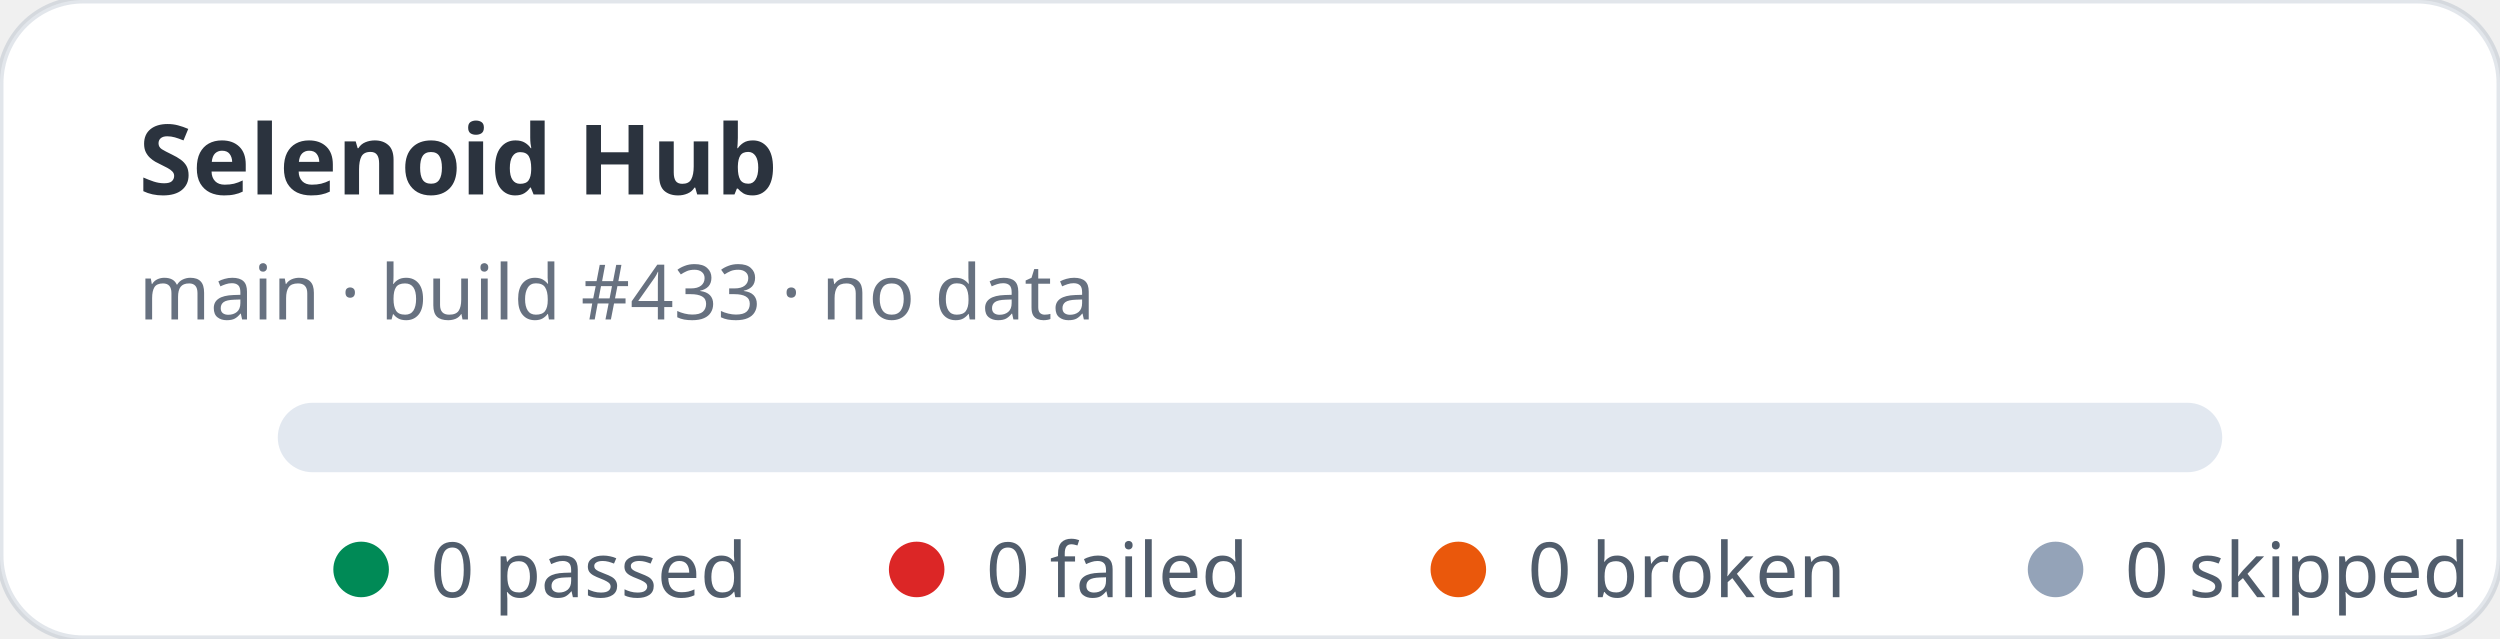
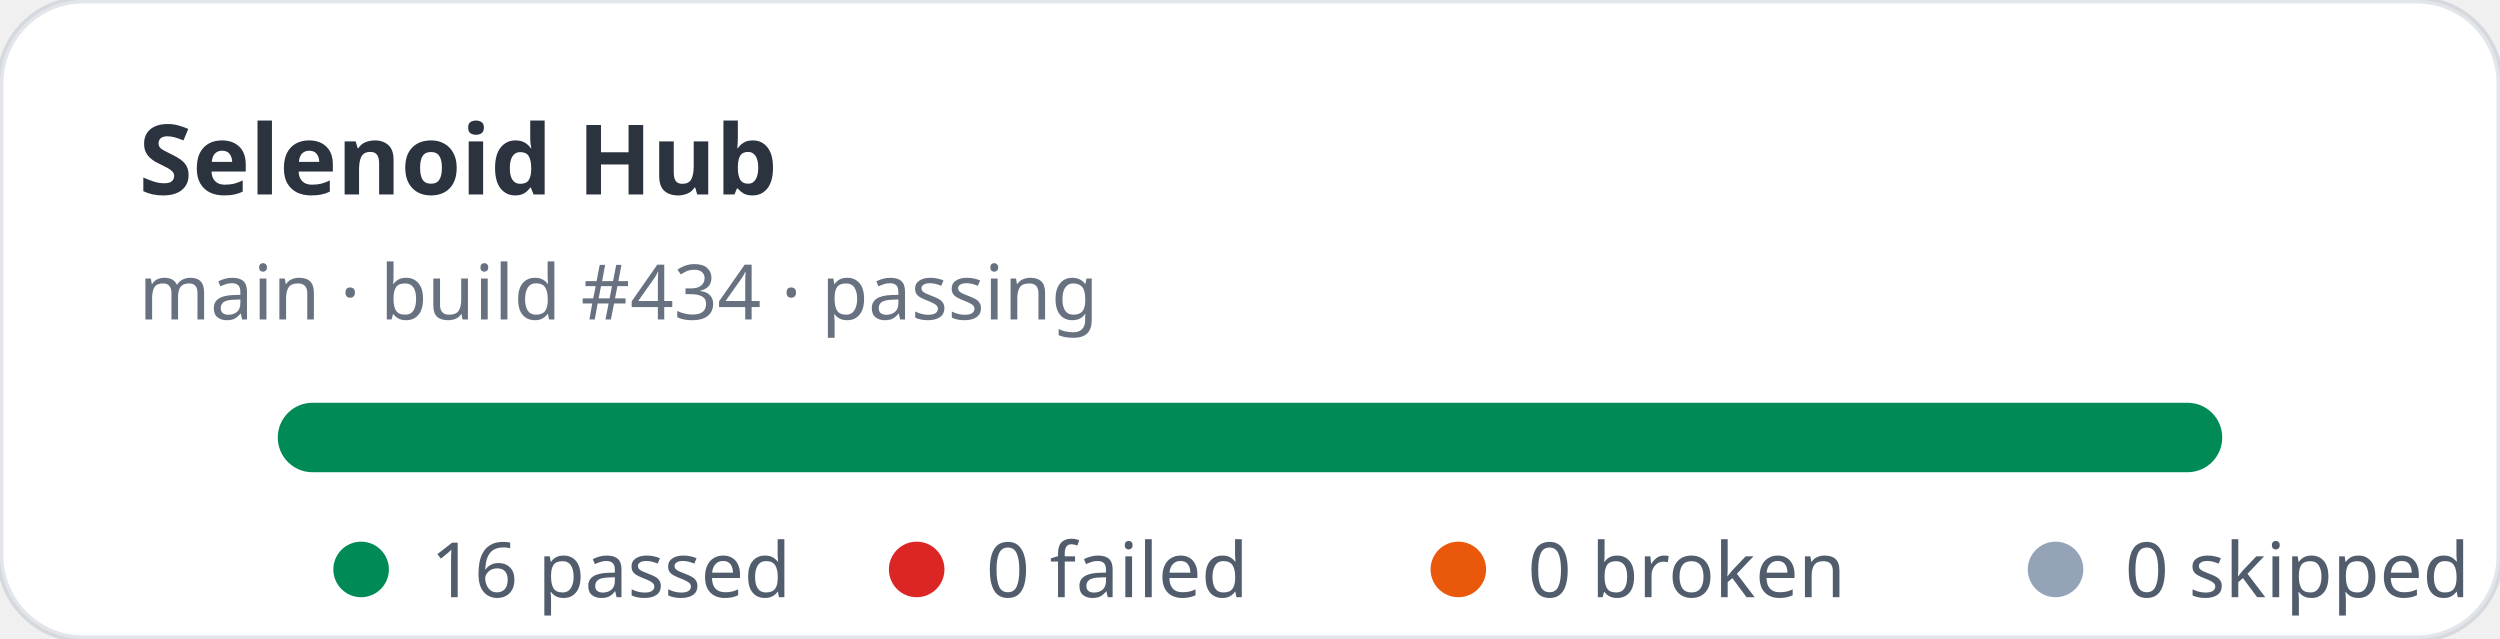
- <svg xmlns="http://www.w3.org/2000/svg" width="360" height="92" viewBox="0 0 360 92" role="img" aria-label="Selenoid Hub stats: 0 passed, 0 failed">
+ <svg xmlns="http://www.w3.org/2000/svg" width="360" height="92" viewBox="0 0 360 92" role="img" aria-label="Selenoid Hub stats: 16 passed, 0 failed">
  <rect width="360" height="92" rx="12" fill="#ffffff" stroke="rgba(11,48,86,0.12)" />
  <text x="20" y="28" fill="rgba(1,10,24,0.83)" font-family="ui-sans-serif,system-ui,sans-serif" font-size="14" font-weight="700">Selenoid Hub</text>
-   <text x="20" y="46" fill="rgba(2,19,44,0.6)" font-family="ui-sans-serif,system-ui,sans-serif" font-size="11">main · build #433 · no data</text>
+   <text x="20" y="46" fill="rgba(2,19,44,0.6)" font-family="ui-sans-serif,system-ui,sans-serif" font-size="11">main · build #434 · passing</text>
  <rect x="40" y="58" width="280" height="10" rx="5" fill="#e2e8f0" />
+   <rect x="40" y="58" width="280" height="10" rx="5" fill="#008a56" />
  <g font-family="ui-sans-serif,system-ui,sans-serif" font-size="11" fill="rgba(1,18,40,0.68)">
    <circle cx="52" cy="82" r="4" fill="#008a56" />
-     <text x="62" y="86">0 passed</text>
+     <text x="62" y="86">16 passed</text>
    <circle cx="132" cy="82" r="4" fill="#dc2626" />
    <text x="142" y="86">0 failed</text>
    <circle cx="210" cy="82" r="4" fill="#ea580c" />
    <text x="220" y="86">0 broken</text>
    <circle cx="296" cy="82" r="4" fill="#94a3b8" />
    <text x="306" y="86">0 skipped</text>
  </g>
</svg>
